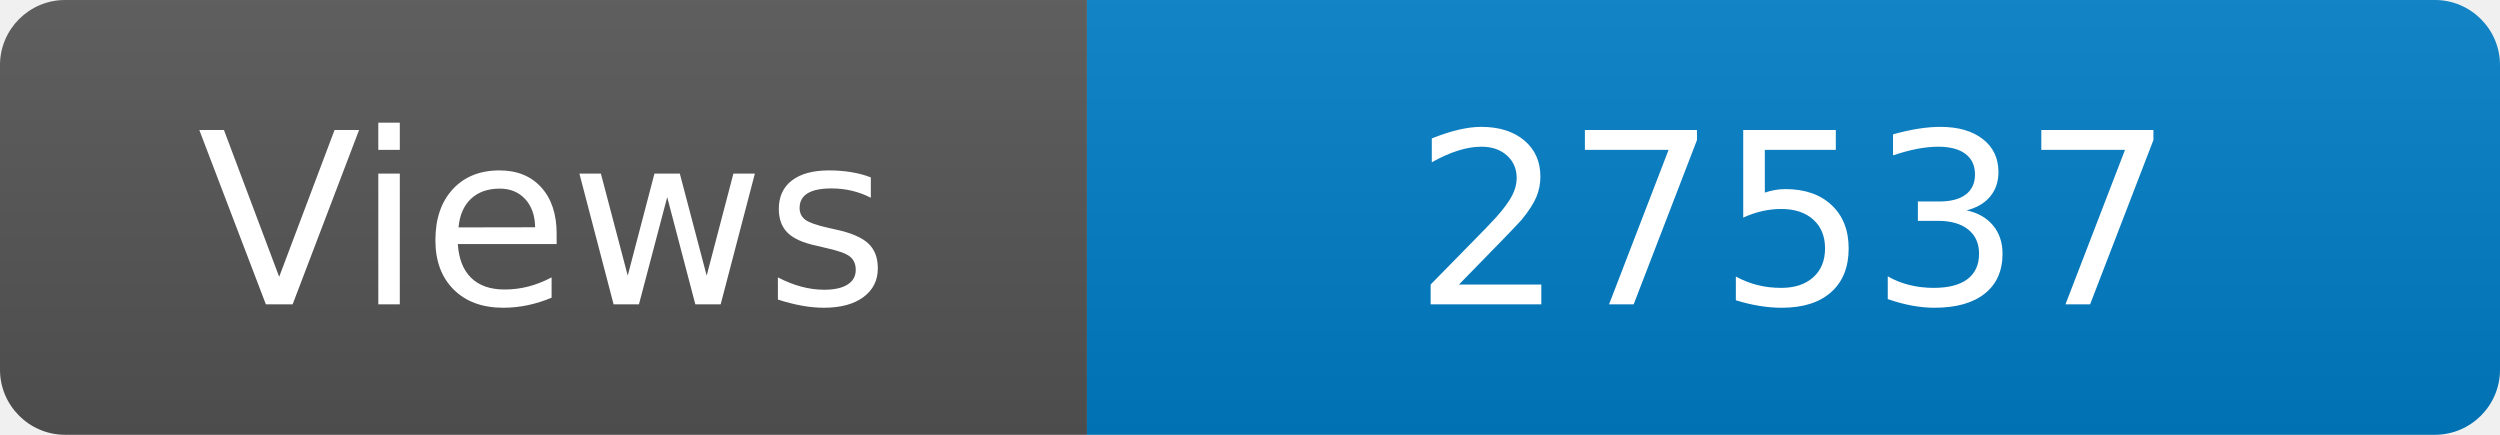
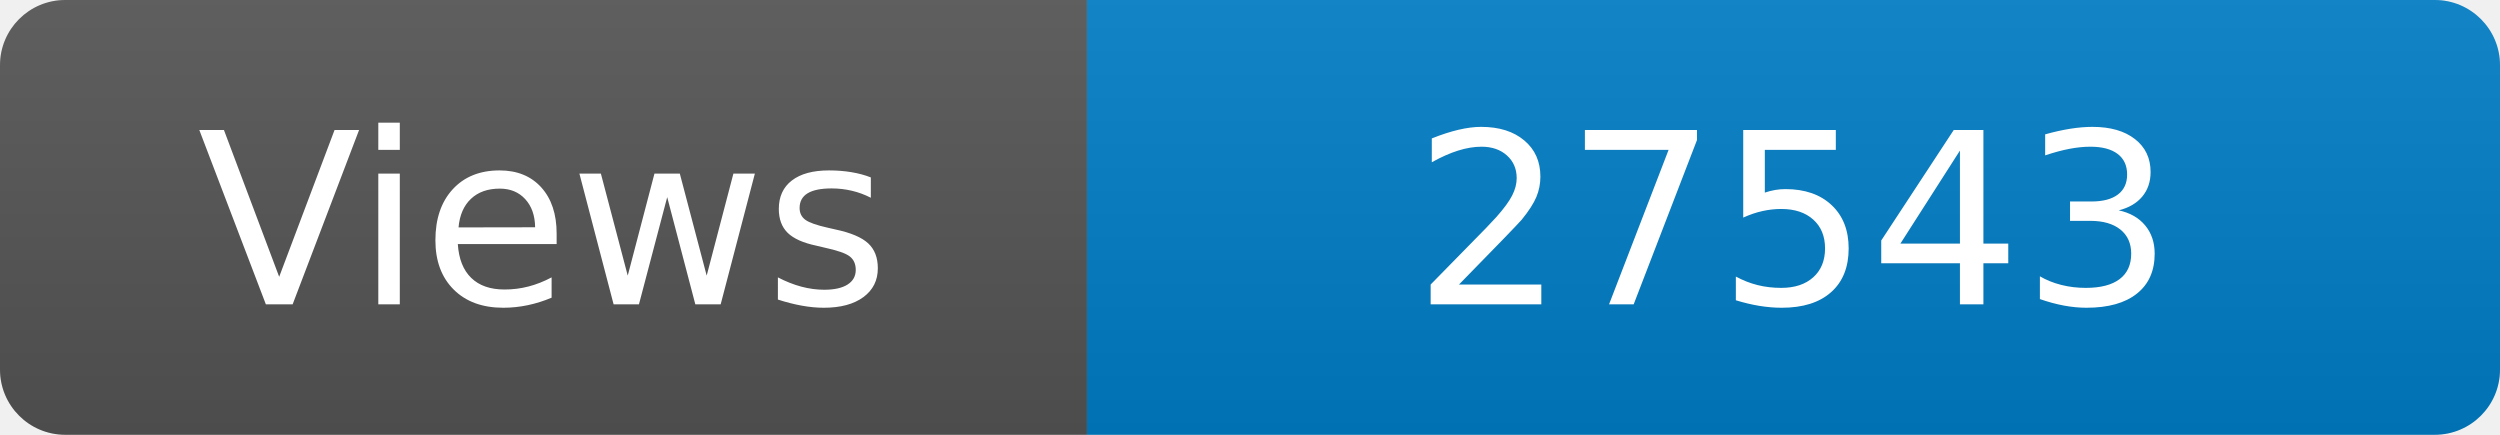
<svg xmlns="http://www.w3.org/2000/svg" width="115" height="20" role="img" aria-label="Maintained?: yes">
  <linearGradient id="s" x2="0" y2="100%">
    <stop offset="0" stop-color="#bbb" stop-opacity=".1" />
    <stop offset="1" stop-opacity=".1" />
  </linearGradient>
  <clipPath id="r">
    <rect width="115" height="20" rx="3" fill="#fff" />
  </clipPath>
  <g clip-path="url(#r)">
    <rect width="50" height="20" fill="#555" />
    <rect x="50" width="160" height="20" fill="#007ec6" />
    <rect width="115" height="20" fill="url(#s)" />
  </g>
  <g fill="#fff" text-anchor="middle" font-family="Verdana,Geneva,DejaVu Sans,sans-serif" font-size="110">
    <text x="250" y="140" transform="scale(.1)" fill="#fff">Views</text>
-     <text x="825" y="140" transform="scale(.1)" fill="#fff">27537</text>
+     <text x="825" y="140" transform="scale(.1)" fill="#fff">27543</text>
  </g>
</svg>
